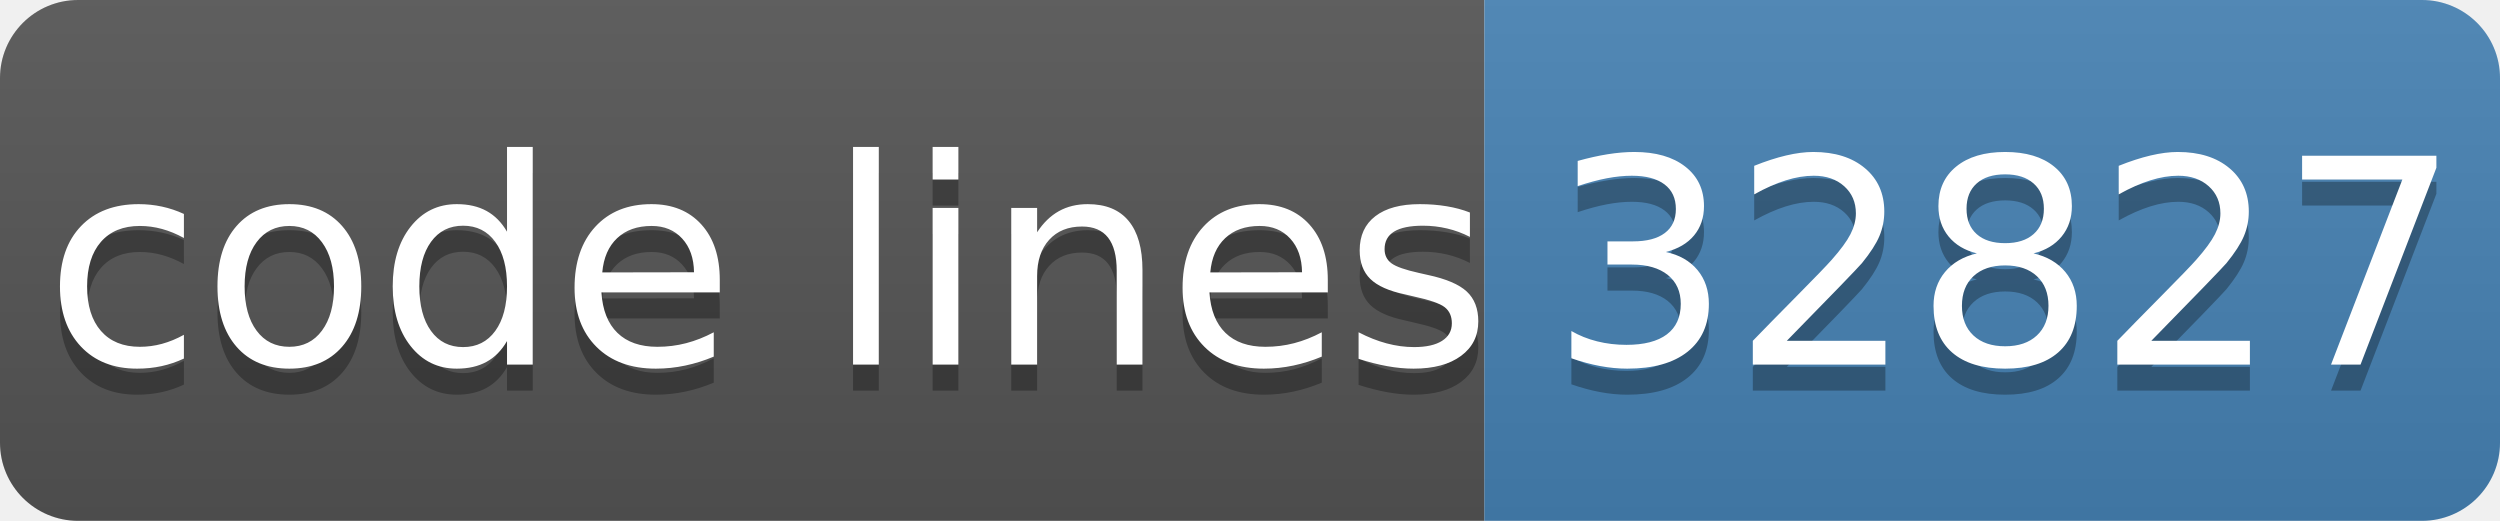
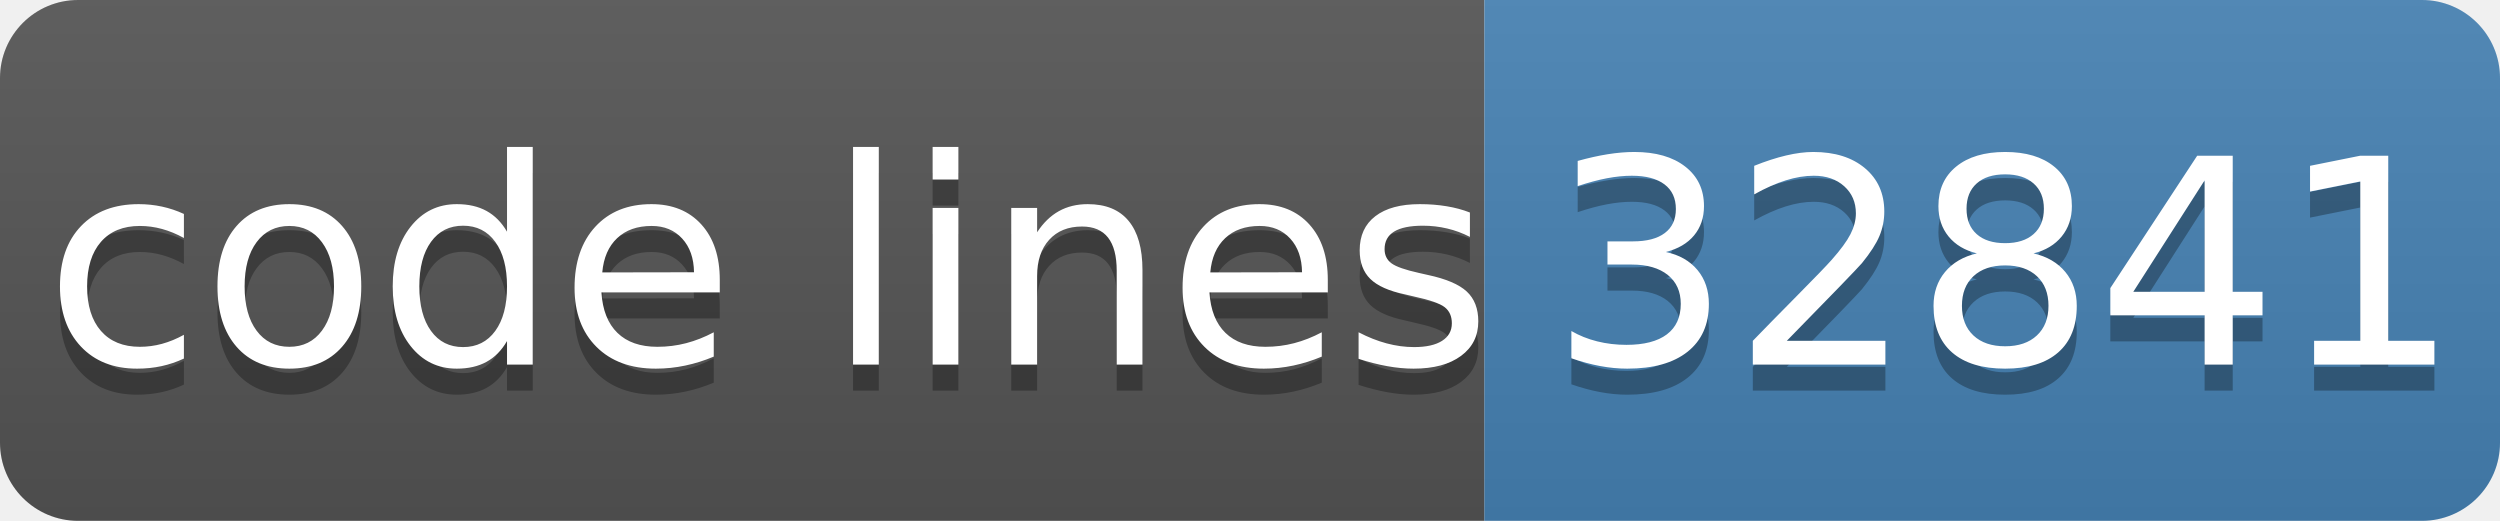
- <svg xmlns="http://www.w3.org/2000/svg" width="96" height="20" role="img" aria-label="code lines: 32827">
+ <svg xmlns="http://www.w3.org/2000/svg" width="96" height="20" role="img" aria-label="code lines: 32841">
  <linearGradient id="s" x2="0" y2="100%">
    <stop offset="0" stop-color="#bbb" stop-opacity=".1" />
    <stop offset="1" stop-opacity=".1" />
  </linearGradient>
  <clipPath id="r">
    <rect width="96" height="20" rx="3" fill="#fff" />
  </clipPath>
  <g clip-path="url(#r)">
    <rect width="57" height="20" fill="#555" />
    <rect x="57" width="40" height="20" fill="#4682b4" />
    <rect width="96" height="20" fill="url(#s)" />
  </g>
  <g fill="#fff" text-anchor="middle" font-family="Verdana,Geneva,DejaVu Sans,sans-serif" text-rendering="geometricPrecision" font-size="110">
    <text aria-hidden="true" x="295" y="150" fill="#010101" fill-opacity=".3" transform="scale(.1)" textLength="510">code lines</text>
    <text x="295" y="140" transform="scale(.1)" fill="#fff" textLength="510">code lines</text>
-     <text aria-hidden="true" x="770" y="150" fill="#010101" fill-opacity=".3" transform="scale(.1)" textLength="320">32827</text>
-     <text x="770" y="140" transform="scale(.1)" fill="#fff" textLength="320">32827</text>
+     <text aria-hidden="true" x="770" y="150" fill="#010101" fill-opacity=".3" transform="scale(.1)" textLength="320">32841</text>
+     <text x="770" y="140" transform="scale(.1)" fill="#fff" textLength="320">32841</text>
  </g>
</svg>
